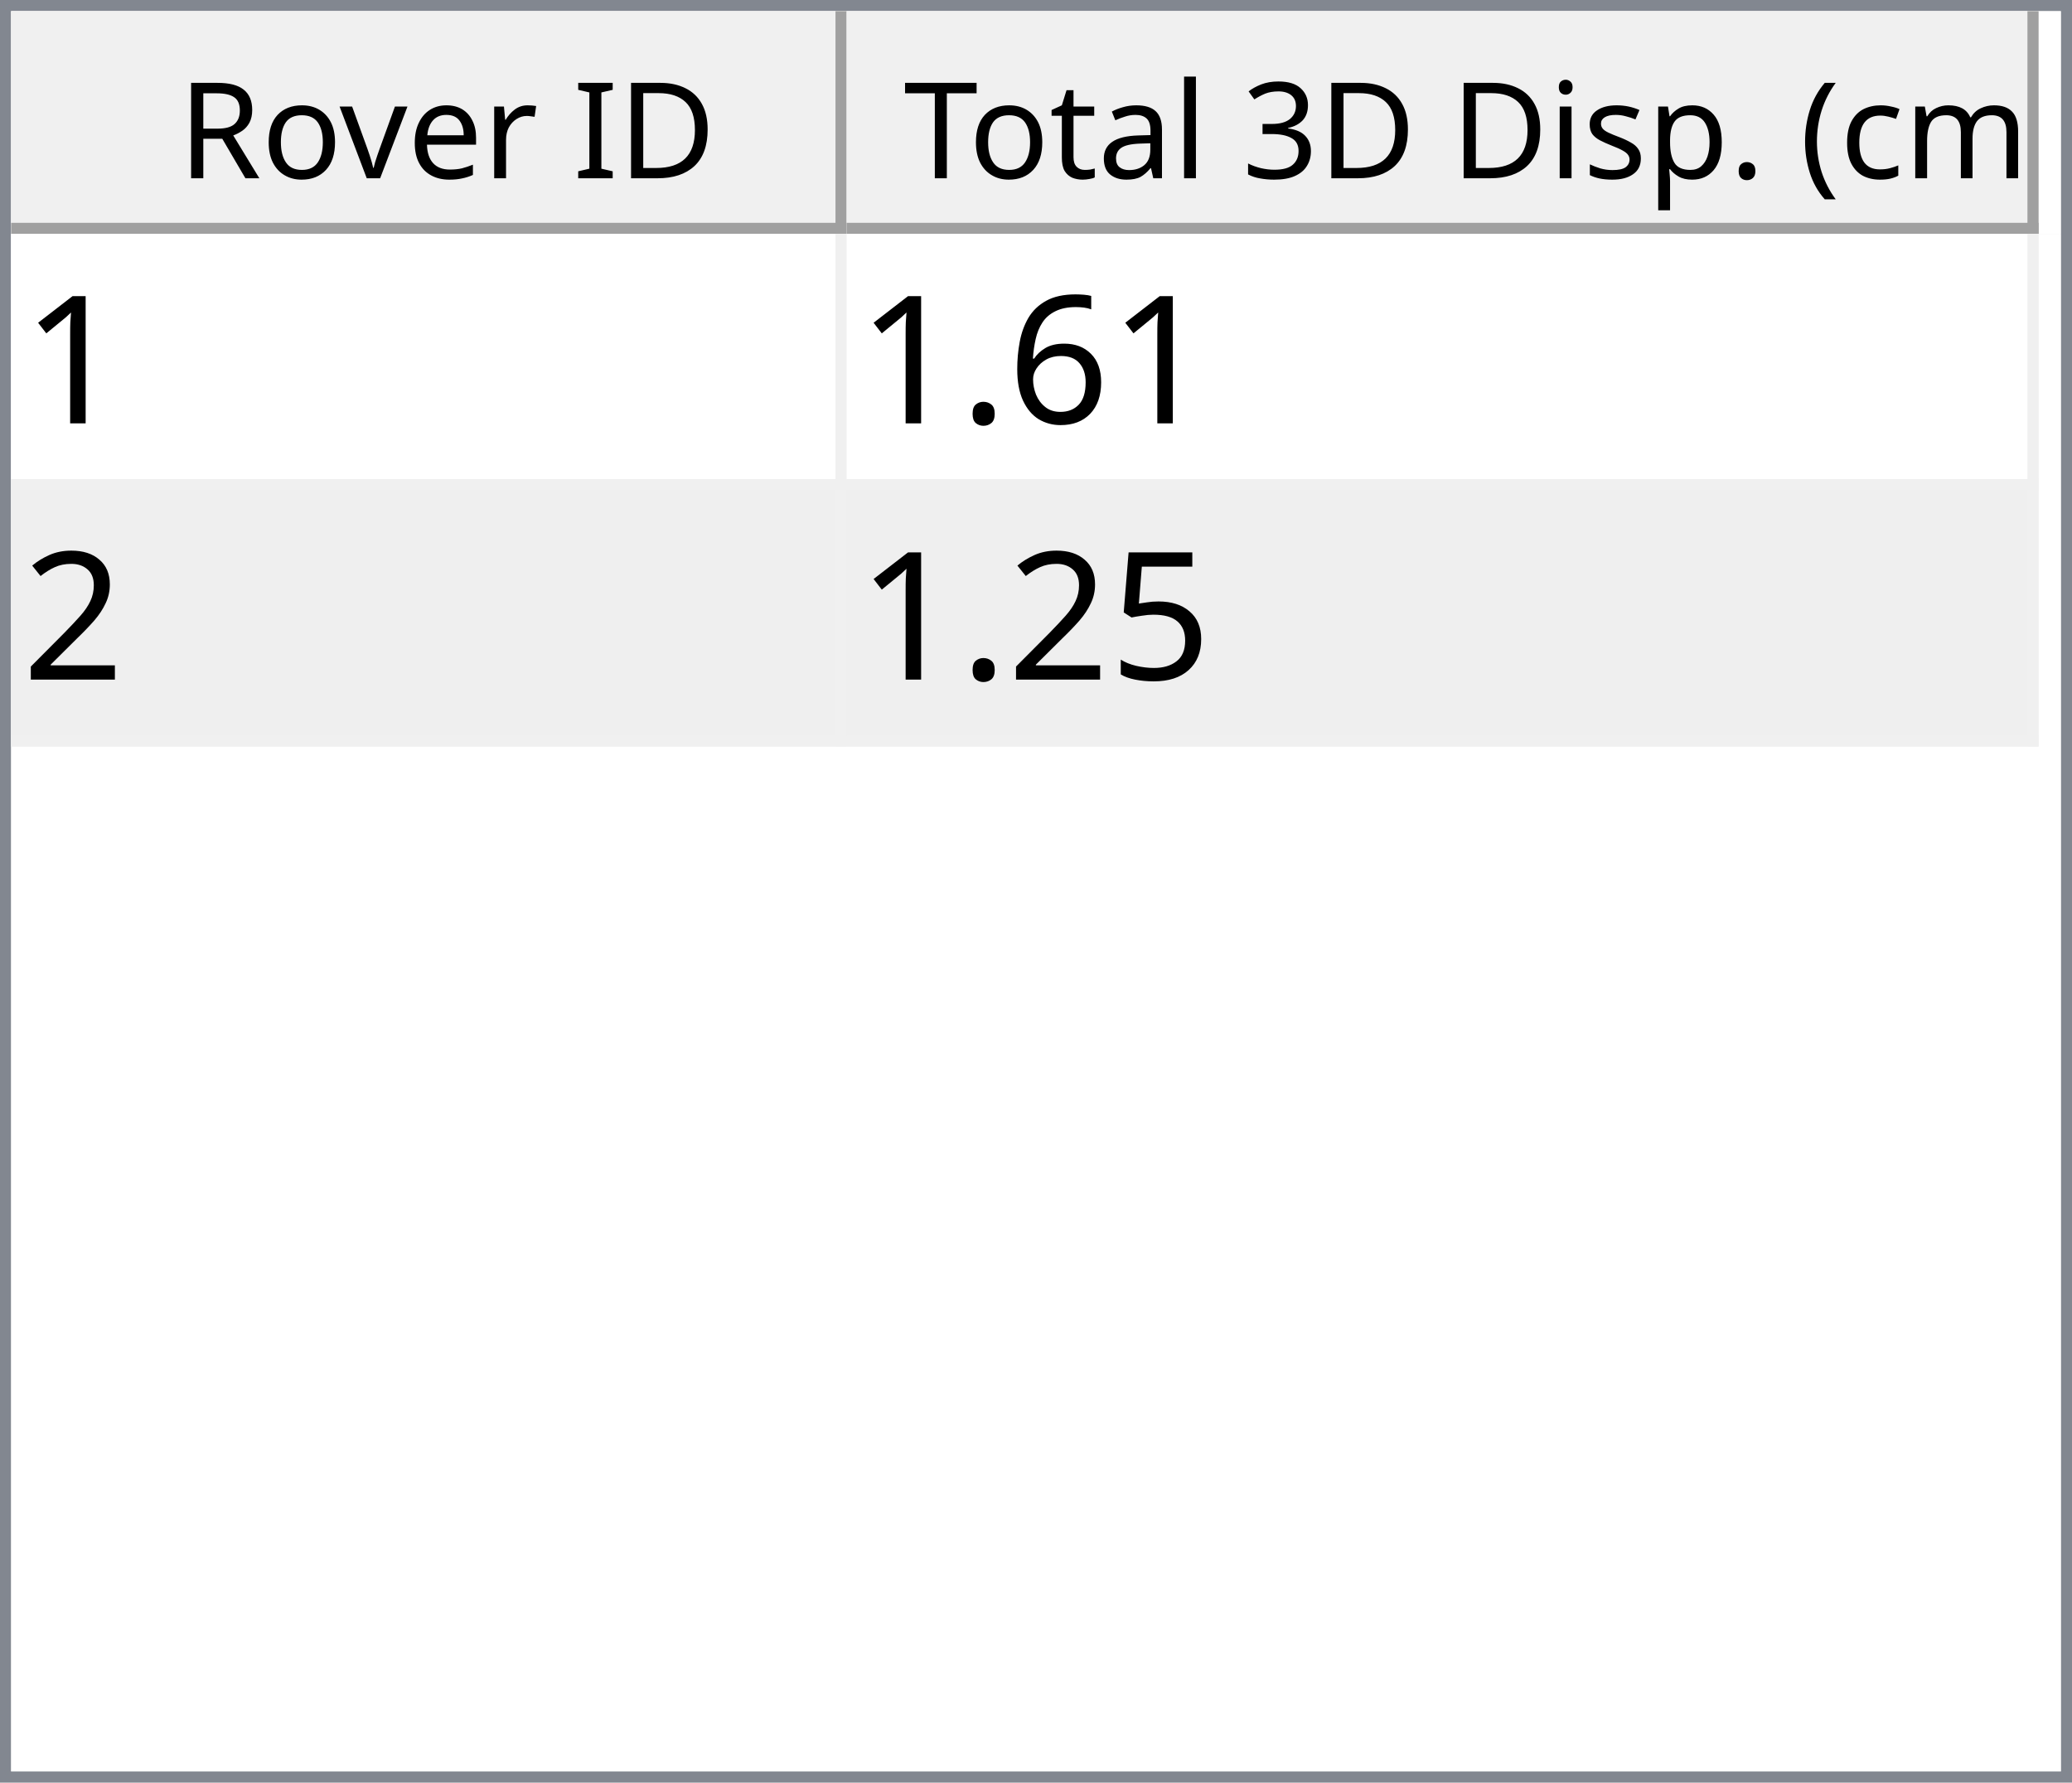
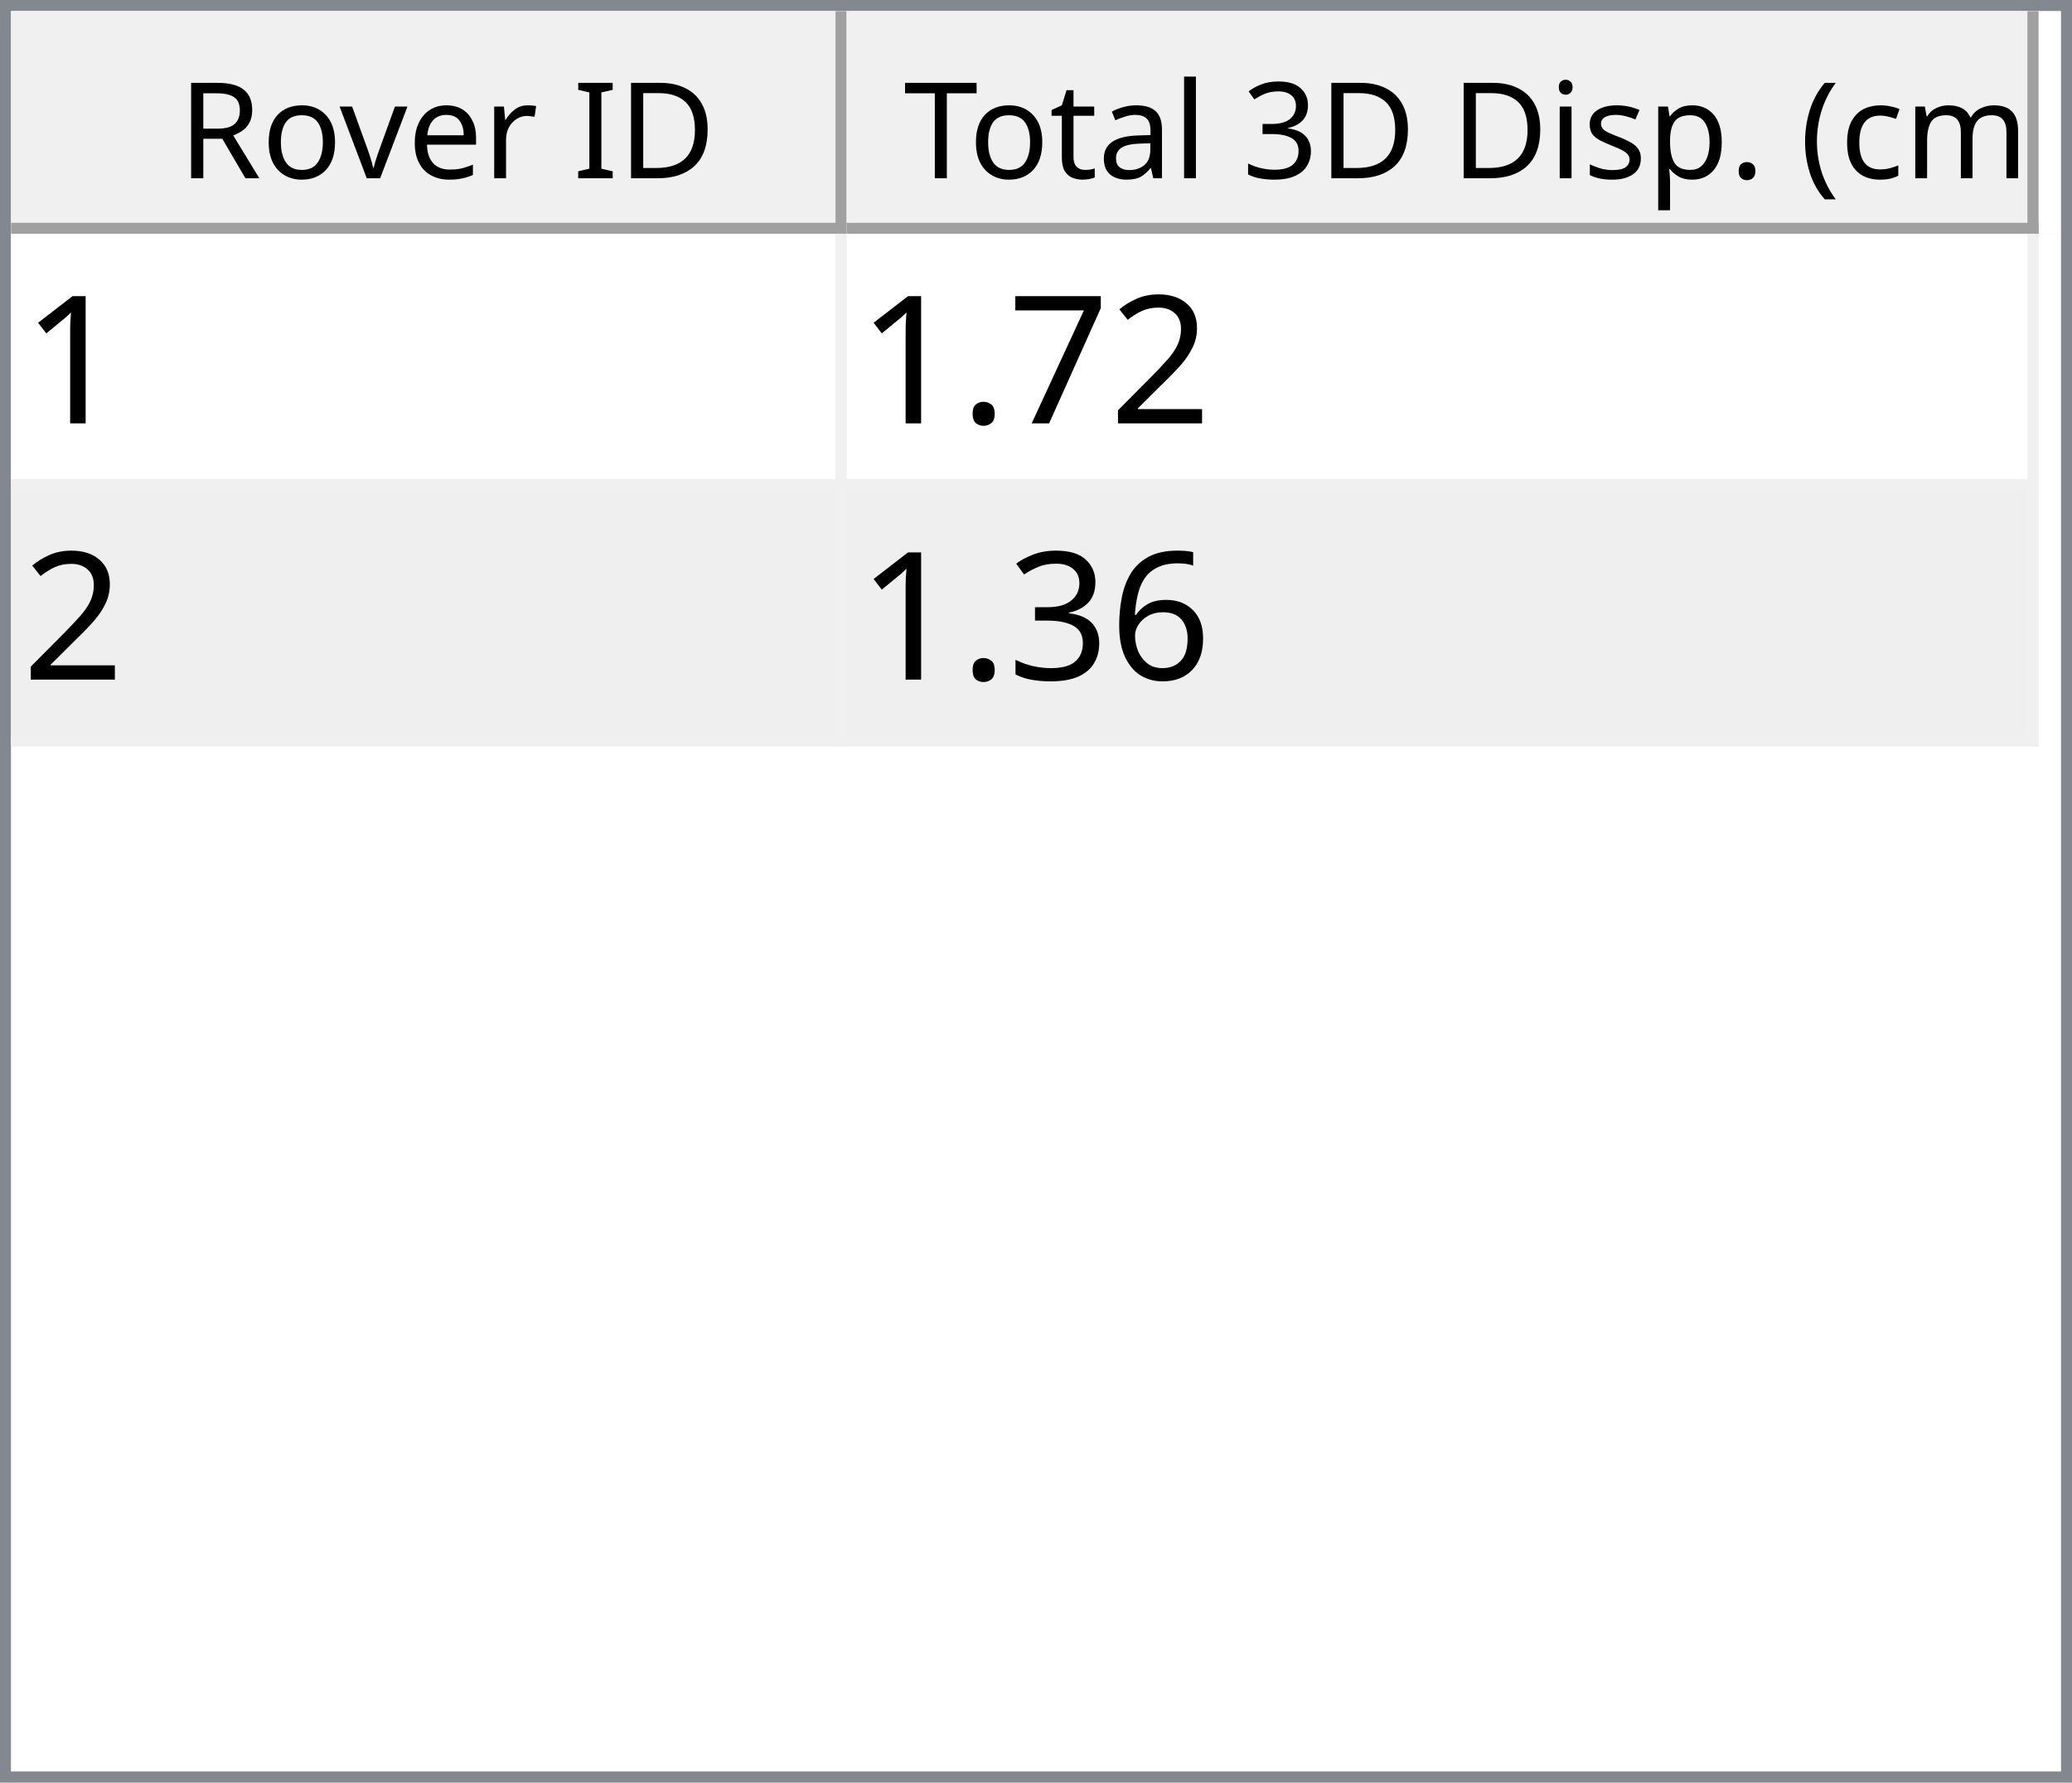
<svg xmlns="http://www.w3.org/2000/svg" style="fill-opacity:1; color-rendering:auto; color-interpolation:auto; text-rendering:auto; stroke:black; stroke-linecap:square; stroke-miterlimit:10; shape-rendering:auto; stroke-opacity:1; fill:black; stroke-dasharray:none; font-weight:normal; stroke-width:1; font-family:'Dialog'; font-style:normal; stroke-linejoin:miter; font-size:12px; stroke-dashoffset:0; image-rendering:auto;" width="186" height="160">
  <defs id="genericDefs" />
  <g>
    <defs id="defs1">
      <clipPath clipPathUnits="userSpaceOnUse" id="clipPath1">
        <path d="M0 0 L186 0 L186 160 L0 160 L0 0 Z" />
      </clipPath>
      <clipPath clipPathUnits="userSpaceOnUse" id="clipPath2">
        <path d="M0 0 L0 160 L186 160 L186 0 Z" />
      </clipPath>
      <clipPath clipPathUnits="userSpaceOnUse" id="clipPath3">
        <path d="M0 0 L0 20 L184 20 L184 0 Z" />
      </clipPath>
      <clipPath clipPathUnits="userSpaceOnUse" id="clipPath4">
        <path d="M0 0 L0 20 L75 20 L75 0 Z" />
      </clipPath>
      <clipPath clipPathUnits="userSpaceOnUse" id="clipPath5">
        <path d="M1 1 L1 19 L74 19 L74 1 Z" />
      </clipPath>
      <clipPath clipPathUnits="userSpaceOnUse" id="clipPath6">
        <path d="M0 0 L0 18 L73 18 L73 0 Z" />
      </clipPath>
      <clipPath clipPathUnits="userSpaceOnUse" id="clipPath7">
        <path d="M-0.5 -0.5 L-0.5 19.5 L74.5 19.5 L74.5 -0.5 Z" />
      </clipPath>
      <clipPath clipPathUnits="userSpaceOnUse" id="clipPath8">
        <path d="M0 0 L0 20 L107 20 L107 0 Z" />
      </clipPath>
      <clipPath clipPathUnits="userSpaceOnUse" id="clipPath9">
        <path d="M1 1 L1 19 L106 19 L106 1 Z" />
      </clipPath>
      <clipPath clipPathUnits="userSpaceOnUse" id="clipPath10">
        <path d="M0 0 L0 18 L105 18 L105 0 Z" />
      </clipPath>
      <clipPath clipPathUnits="userSpaceOnUse" id="clipPath11">
        <path d="M-0.5 -0.5 L-0.5 19.5 L106.5 19.5 L106.5 -0.5 Z" />
      </clipPath>
      <clipPath clipPathUnits="userSpaceOnUse" id="clipPath12">
        <path d="M0 0 L0 138 L184 138 L184 0 Z" />
      </clipPath>
      <clipPath clipPathUnits="userSpaceOnUse" id="clipPath13">
        <path d="M0 0 L0 46 L182 46 L182 0 Z" />
      </clipPath>
      <clipPath clipPathUnits="userSpaceOnUse" id="clipPath14">
        <path d="M-0.5 -0.5 L-0.5 45.5 L181.5 45.5 L181.5 -0.5 Z" />
      </clipPath>
      <clipPath clipPathUnits="userSpaceOnUse" id="clipPath15">
        <path d="M0 0 L0 22 L74 22 L74 0 Z" />
      </clipPath>
      <clipPath clipPathUnits="userSpaceOnUse" id="clipPath16">
        <path d="M0 0 L0 22 L106 22 L106 0 Z" />
      </clipPath>
      <font horiz-adv-x="64.551" id="font1">
        <font-face ascent="107.91" descent="25.098" units-per-em="100" style="font-style:normal; font-family:Segoe UI; font-weight:normal;" />
        <missing-glyph horiz-adv-x="64.551" d="M8.109 0 L8.109 68.266 L56.453 68.266 L56.453 0 L8.109 0 ZM15.328 7.234 L49.219 7.234 L49.219 61.031 L15.328 61.031 L15.328 7.234 Z" />
        <glyph unicode="D" horiz-adv-x="70.117" d="M9.188 0 L9.188 70.016 L28.516 70.016 Q65.531 70.016 65.531 35.891 Q65.531 19.672 55.25 9.836 Q44.969 0 27.734 0 L9.188 0 ZM17.391 62.594 L17.391 7.422 L27.828 7.422 Q41.609 7.422 49.273 14.797 Q56.938 22.172 56.938 35.688 Q56.938 62.594 28.328 62.594 L17.391 62.594 Z" />
        <glyph unicode="I" horiz-adv-x="26.611" d="M17.391 0 L9.188 0 L9.188 70.016 L17.391 70.016 L17.391 0 Z" />
        <glyph unicode=" " horiz-adv-x="27.393" d="" />
        <glyph unicode="r" horiz-adv-x="34.766" d="M34.188 41.891 Q32.078 43.5 28.125 43.5 Q23 43.5 19.555 38.672 Q16.109 33.844 16.109 25.484 L16.109 0 L8.109 0 L8.109 50 L16.109 50 L16.109 39.703 L16.312 39.703 Q18.016 44.969 21.531 47.922 Q25.047 50.875 29.391 50.875 Q32.516 50.875 34.188 50.203 L34.188 41.891 Z" />
        <glyph unicode="e" horiz-adv-x="52.295" d="M48.297 23 L12.984 23 Q13.188 14.656 17.484 10.109 Q21.781 5.562 29.297 5.562 Q37.75 5.562 44.828 11.141 L44.828 3.609 Q38.234 -1.172 27.391 -1.172 Q16.797 -1.172 10.742 5.641 Q4.688 12.453 4.688 24.812 Q4.688 36.469 11.305 43.82 Q17.922 51.172 27.734 51.172 Q37.547 51.172 42.922 44.828 Q48.297 38.484 48.297 27.203 L48.297 23 ZM40.094 29.781 Q40.047 36.719 36.75 40.578 Q33.453 44.438 27.594 44.438 Q21.922 44.438 17.969 40.383 Q14.016 36.328 13.094 29.781 L40.094 29.781 Z" />
        <glyph unicode="v" horiz-adv-x="47.9" d="M47.406 50 L27.484 0 L19.625 0 L0.688 50 L9.469 50 L22.172 13.672 Q23.578 9.672 23.922 6.688 L24.125 6.688 Q24.609 10.453 25.688 13.484 L38.969 50 L47.406 50 Z" />
        <glyph unicode="o" horiz-adv-x="58.594" d="M29 -1.172 Q17.922 -1.172 11.305 5.836 Q4.688 12.844 4.688 24.422 Q4.688 37.016 11.57 44.094 Q18.453 51.172 30.172 51.172 Q41.359 51.172 47.633 44.289 Q53.906 37.406 53.906 25.203 Q53.906 13.234 47.141 6.031 Q40.375 -1.172 29 -1.172 ZM29.594 44.438 Q21.875 44.438 17.383 39.188 Q12.891 33.938 12.891 24.703 Q12.891 15.828 17.43 10.695 Q21.969 5.562 29.594 5.562 Q37.359 5.562 41.531 10.594 Q45.703 15.625 45.703 24.906 Q45.703 34.281 41.531 39.359 Q37.359 44.438 29.594 44.438 Z" />
        <glyph unicode="R" horiz-adv-x="59.814" d="M59.375 0 L49.609 0 L37.891 19.625 Q36.281 22.359 34.766 24.289 Q33.25 26.219 31.664 27.438 Q30.078 28.656 28.25 29.219 Q26.422 29.781 24.125 29.781 L17.391 29.781 L17.391 0 L9.188 0 L9.188 70.016 L30.078 70.016 Q34.672 70.016 38.555 68.867 Q42.438 67.719 45.289 65.375 Q48.141 63.031 49.758 59.547 Q51.375 56.062 51.375 51.375 Q51.375 47.703 50.273 44.656 Q49.172 41.609 47.148 39.211 Q45.125 36.812 42.266 35.133 Q39.406 33.453 35.844 32.516 L35.844 32.328 Q37.594 31.547 38.891 30.547 Q40.188 29.547 41.359 28.18 Q42.531 26.812 43.68 25.078 Q44.828 23.344 46.234 21.047 L59.375 0 ZM17.391 62.594 L17.391 37.203 L28.516 37.203 Q31.594 37.203 34.203 38.133 Q36.812 39.062 38.719 40.797 Q40.625 42.531 41.703 45.047 Q42.781 47.562 42.781 50.688 Q42.781 56.297 39.141 59.445 Q35.5 62.594 28.609 62.594 L17.391 62.594 Z" />
        <glyph unicode=")" horiz-adv-x="30.176" d="M8.297 -15.922 L1.172 -15.922 Q16.406 2.344 16.406 26.812 Q16.406 51.469 1.078 70.016 L8.297 70.016 Q23.531 52.156 23.531 26.703 Q23.531 1.375 8.297 -15.922 Z" />
        <glyph unicode="m" horiz-adv-x="86.133" d="M79.109 0 L71.094 0 L71.094 28.719 Q71.094 37.016 68.531 40.727 Q65.969 44.438 59.906 44.438 Q54.781 44.438 51.195 39.75 Q47.609 35.062 47.609 28.516 L47.609 0 L39.594 0 L39.594 29.688 Q39.594 44.438 28.219 44.438 Q22.953 44.438 19.531 40.016 Q16.109 35.594 16.109 28.516 L16.109 0 L8.109 0 L8.109 50 L16.109 50 L16.109 42.094 L16.312 42.094 Q21.625 51.172 31.844 51.172 Q36.969 51.172 40.773 48.312 Q44.578 45.453 46 40.828 Q51.562 51.172 62.594 51.172 Q79.109 51.172 79.109 30.812 L79.109 0 Z" />
        <glyph unicode="c" horiz-adv-x="46.191" d="M42.188 2.297 Q36.422 -1.172 28.516 -1.172 Q17.828 -1.172 11.258 5.789 Q4.688 12.75 4.688 23.828 Q4.688 36.188 11.766 43.68 Q18.844 51.172 30.672 51.172 Q37.25 51.172 42.281 48.734 L42.281 40.531 Q36.719 44.438 30.375 44.438 Q22.703 44.438 17.797 38.945 Q12.891 33.453 12.891 24.516 Q12.891 15.719 17.508 10.641 Q22.125 5.562 29.891 5.562 Q36.422 5.562 42.188 9.906 L42.188 2.297 Z" />
        <glyph unicode="(" horiz-adv-x="30.176" d="M29.109 -15.922 L21.969 -15.922 Q6.844 1.375 6.844 26.703 Q6.844 52.156 21.969 70.016 L29.203 70.016 Q13.875 51.469 13.875 26.812 Q13.875 2.344 29.109 -15.922 Z" />
        <glyph unicode="." horiz-adv-x="21.68" d="M10.891 -1.078 Q8.641 -1.078 7.055 0.539 Q5.469 2.156 5.469 4.391 Q5.469 6.641 7.055 8.273 Q8.641 9.906 10.891 9.906 Q13.188 9.906 14.797 8.273 Q16.406 6.641 16.406 4.391 Q16.406 2.156 14.797 0.539 Q13.188 -1.078 10.891 -1.078 Z" />
        <glyph unicode="p" horiz-adv-x="58.789" d="M16.312 7.234 L16.109 7.234 L16.109 -23 L8.109 -23 L8.109 50 L16.109 50 L16.109 41.219 L16.312 41.219 Q22.219 51.172 33.594 51.172 Q43.266 51.172 48.688 44.461 Q54.109 37.75 54.109 26.469 Q54.109 13.922 48 6.375 Q41.891 -1.172 31.297 -1.172 Q21.578 -1.172 16.312 7.234 ZM16.109 27.391 L16.109 20.406 Q16.109 14.203 20.141 9.883 Q24.172 5.562 30.375 5.562 Q37.641 5.562 41.773 11.133 Q45.906 16.703 45.906 26.609 Q45.906 34.969 42.047 39.703 Q38.188 44.438 31.594 44.438 Q24.609 44.438 20.359 39.578 Q16.109 34.719 16.109 27.391 Z" />
        <glyph unicode="s" horiz-adv-x="42.432" d="M5.078 1.812 L5.078 10.406 Q11.625 5.562 19.484 5.562 Q30.031 5.562 30.031 12.594 Q30.031 14.594 29.125 15.992 Q28.219 17.391 26.68 18.461 Q25.141 19.531 23.07 20.383 Q21 21.234 18.609 22.172 Q15.281 23.484 12.766 24.828 Q10.25 26.172 8.57 27.859 Q6.891 29.547 6.031 31.695 Q5.172 33.844 5.172 36.719 Q5.172 40.234 6.789 42.945 Q8.406 45.656 11.086 47.484 Q13.766 49.312 17.211 50.242 Q20.656 51.172 24.312 51.172 Q30.812 51.172 35.938 48.922 L35.938 40.828 Q30.422 44.438 23.25 44.438 Q21 44.438 19.195 43.922 Q17.391 43.406 16.094 42.477 Q14.797 41.547 14.086 40.258 Q13.375 38.969 13.375 37.406 Q13.375 35.453 14.086 34.133 Q14.797 32.812 16.164 31.789 Q17.531 30.766 19.484 29.938 Q21.438 29.109 23.922 28.125 Q27.25 26.859 29.883 25.516 Q32.516 24.172 34.375 22.484 Q36.234 20.797 37.234 18.602 Q38.234 16.406 38.234 13.375 Q38.234 9.672 36.602 6.938 Q34.969 4.203 32.234 2.398 Q29.5 0.594 25.93 -0.289 Q22.359 -1.172 18.453 -1.172 Q10.75 -1.172 5.078 1.812 Z" />
        <glyph unicode="i" horiz-adv-x="24.219" d="M12.203 62.703 Q10.062 62.703 8.547 64.164 Q7.031 65.625 7.031 67.875 Q7.031 70.125 8.547 71.609 Q10.062 73.094 12.203 73.094 Q14.406 73.094 15.945 71.609 Q17.484 70.125 17.484 67.875 Q17.484 65.719 15.945 64.211 Q14.406 62.703 12.203 62.703 ZM16.109 0 L8.109 0 L8.109 50 L16.109 50 L16.109 0 Z" />
        <glyph unicode="3" horiz-adv-x="53.906" d="M46.531 19.828 Q46.531 15.094 44.75 11.211 Q42.969 7.328 39.719 4.57 Q36.469 1.812 31.93 0.297 Q27.391 -1.219 21.922 -1.219 Q11.922 -1.219 6 2.594 L6 11.188 Q13.094 5.609 22.219 5.609 Q25.875 5.609 28.828 6.539 Q31.781 7.469 33.906 9.227 Q36.031 10.984 37.18 13.477 Q38.328 15.969 38.328 19.094 Q38.328 32.812 18.797 32.812 L12.984 32.812 L12.984 39.594 L18.5 39.594 Q35.797 39.594 35.797 52.484 Q35.797 64.406 22.609 64.406 Q15.188 64.406 8.688 59.422 L8.688 67.188 Q15.375 71.188 24.609 71.188 Q29 71.188 32.57 69.969 Q36.141 68.75 38.68 66.555 Q41.219 64.359 42.609 61.281 Q44 58.203 44 54.5 Q44 40.672 30.031 36.719 L30.031 36.531 Q33.594 36.141 36.625 34.797 Q39.656 33.453 41.852 31.305 Q44.047 29.156 45.289 26.25 Q46.531 23.344 46.531 19.828 Z" />
        <glyph unicode="l" horiz-adv-x="24.219" d="M16.109 0 L8.109 0 L8.109 74.031 L16.109 74.031 L16.109 0 Z" />
        <glyph unicode="a" horiz-adv-x="50.879" d="M43.891 0 L35.891 0 L35.891 7.812 L35.688 7.812 Q30.469 -1.172 20.312 -1.172 Q12.844 -1.172 8.617 2.781 Q4.391 6.734 4.391 13.281 Q4.391 27.297 20.906 29.594 L35.891 31.688 Q35.891 44.438 25.594 44.438 Q16.547 44.438 9.281 38.281 L9.281 46.484 Q16.656 51.172 26.266 51.172 Q43.891 51.172 43.891 32.516 L43.891 0 ZM35.891 25.297 L23.828 23.641 Q18.266 22.859 15.43 20.875 Q12.594 18.891 12.594 13.875 Q12.594 10.203 15.211 7.883 Q17.828 5.562 22.172 5.562 Q28.125 5.562 32.008 9.742 Q35.891 13.922 35.891 20.312 L35.891 25.297 Z" />
        <glyph unicode="t" horiz-adv-x="33.887" d="M31.297 0.484 Q28.469 -1.078 23.828 -1.078 Q10.688 -1.078 10.688 13.578 L10.688 43.172 L2.094 43.172 L2.094 50 L10.688 50 L10.688 62.203 L18.703 64.797 L18.703 50 L31.297 50 L31.297 43.172 L18.703 43.172 L18.703 14.984 Q18.703 9.969 20.414 7.82 Q22.125 5.672 26.078 5.672 Q29.109 5.672 31.297 7.328 L31.297 0.484 Z" />
        <glyph unicode="T" horiz-adv-x="52.393" d="M50.594 62.594 L30.375 62.594 L30.375 0 L22.172 0 L22.172 62.594 L2 62.594 L2 70.016 L50.594 70.016 L50.594 62.594 Z" />
      </font>
      <font horiz-adv-x="75.0" id="font2">
        <font-face ascent="100.537" descent="21.973" units-per-em="100" style="font-style:normal; font-family:sans-serif; font-weight:normal;" />
        <missing-glyph horiz-adv-x="75.0" d="M12.5 0 L12.5 62.5 L62.5 62.5 L62.5 0 L12.5 0 ZM14.062 1.562 L60.938 1.562 L60.938 60.938 L14.062 60.938 L14.062 1.562 Z" />
        <glyph unicode="1" horiz-adv-x="55.615" d="M37.25 0 L28.469 0 L28.469 56 Q25.297 52.984 20.141 49.953 Q14.984 46.922 10.891 45.406 L10.891 53.906 Q18.266 57.375 23.781 62.305 Q29.297 67.234 31.594 71.875 L37.25 71.875 L37.25 0 Z" />
+         <glyph unicode="2" horiz-adv-x="55.615" d="M50.344 8.453 L50.344 0 L3.031 0 Q2.938 3.172 4.047 6.109 Q5.859 10.938 9.836 15.625 Q13.812 20.312 21.344 26.469 Q33.016 36.031 37.117 41.625 Q41.219 47.219 41.219 52.203 Q41.219 57.422 37.477 61.008 Q33.734 64.594 27.734 64.594 Q21.391 64.594 17.578 60.789 Q13.766 56.984 13.719 50.25 L4.688 51.172 Q5.609 61.281 11.664 66.578 Q17.719 71.875 27.938 71.875 Q38.234 71.875 44.242 66.164 Q50.25 60.453 50.25 52 Q50.25 47.703 48.492 43.555 Q46.734 39.406 42.656 34.812 Q38.578 30.219 29.109 22.219 Q21.188 15.578 18.945 13.211 Q16.703 10.844 15.234 8.453 L50.344 8.453 Z" />
+         <glyph unicode="7" horiz-adv-x="55.615" d="M4.734 62.203 L4.734 70.656 L51.078 70.656 L51.078 63.812 Q44.234 56.547 37.523 44.484 Q30.812 32.422 27.156 19.672 Q24.516 10.688 23.781 0 L14.75 0 Q14.891 8.453 18.062 20.414 Q21.234 32.375 27.172 43.484 Q33.109 54.594 39.797 62.203 L4.734 62.203 Z" />
+         <glyph unicode="." horiz-adv-x="27.783" d="M9.078 0 L9.078 10.016 L19.094 10.016 L19.094 0 L9.078 0 Z" />
        <glyph unicode="6" horiz-adv-x="55.615" d="M49.75 54.047 L41.016 53.375 Q39.844 58.547 37.703 60.891 Q34.125 64.656 28.906 64.656 Q24.703 64.656 21.531 62.312 Q17.391 59.281 14.992 53.469 Q12.594 47.656 12.5 36.922 Q15.672 41.75 20.266 44.094 Q24.859 46.438 29.891 46.438 Q38.672 46.438 44.852 39.969 Q51.031 33.5 51.031 23.25 Q51.031 16.5 48.125 10.719 Q45.219 4.938 40.141 1.859 Q35.062 -1.219 28.609 -1.219 Q17.625 -1.219 10.695 6.859 Q3.766 14.938 3.766 33.5 Q3.766 54.25 11.422 63.672 Q18.109 71.875 29.438 71.875 Q37.891 71.875 43.289 67.141 Q48.688 62.406 49.75 54.047 ZM13.875 23.188 Q13.875 18.656 15.797 14.508 Q17.719 10.359 21.188 8.18 Q24.656 6 28.469 6 Q34.031 6 38.039 10.492 Q42.047 14.984 42.047 22.703 Q42.047 30.125 38.086 34.398 Q34.125 38.672 28.125 38.672 Q22.172 38.672 18.023 34.398 Q13.875 30.125 13.875 23.188 Z" />
-         <glyph unicode="." horiz-adv-x="27.783" d="M9.078 0 L9.078 10.016 L19.094 10.016 L19.094 0 L9.078 0 Z" />
-         <glyph unicode="2" horiz-adv-x="55.615" d="M50.344 8.453 L50.344 0 L3.031 0 Q2.938 3.172 4.047 6.109 Q5.859 10.938 9.836 15.625 Q13.812 20.312 21.344 26.469 Q33.016 36.031 37.117 41.625 Q41.219 47.219 41.219 52.203 Q41.219 57.422 37.477 61.008 Q33.734 64.594 27.734 64.594 Q21.391 64.594 17.578 60.789 Q13.766 56.984 13.719 50.25 L4.688 51.172 Q5.609 61.281 11.664 66.578 Q17.719 71.875 27.938 71.875 Q38.234 71.875 44.242 66.164 Q50.25 60.453 50.25 52 Q50.25 47.703 48.492 43.555 Q46.734 39.406 42.656 34.812 Q38.578 30.219 29.109 22.219 Q21.188 15.578 18.945 13.211 Q16.703 10.844 15.234 8.453 L50.344 8.453 Z" />
-         <glyph unicode="5" horiz-adv-x="55.615" d="M4.156 18.75 L13.375 19.531 Q14.406 12.797 18.141 9.398 Q21.875 6 27.156 6 Q33.5 6 37.891 10.789 Q42.281 15.578 42.281 23.484 Q42.281 31 38.062 35.352 Q33.844 39.703 27 39.703 Q22.75 39.703 19.336 37.773 Q15.922 35.844 13.969 32.766 L5.719 33.844 L12.641 70.609 L48.25 70.609 L48.25 62.203 L19.672 62.203 L15.828 42.969 Q22.266 47.469 29.344 47.469 Q38.719 47.469 45.164 40.969 Q51.609 34.469 51.609 24.266 Q51.609 14.547 45.953 7.469 Q39.062 -1.219 27.156 -1.219 Q17.391 -1.219 11.211 4.25 Q5.031 9.719 4.156 18.75 Z" />
+         <glyph unicode="3" horiz-adv-x="55.615" d="M4.203 18.891 L12.984 20.062 Q14.5 12.594 18.141 9.297 Q21.781 6 27 6 Q33.203 6 37.477 10.297 Q41.75 14.594 41.75 20.953 Q41.75 27 37.797 30.93 Q33.844 34.859 27.734 34.859 Q25.25 34.859 21.531 33.891 L22.516 41.609 Q23.391 41.5 23.922 41.5 Q29.547 41.5 34.039 44.43 Q38.531 47.359 38.531 53.469 Q38.531 58.297 35.258 61.477 Q31.984 64.656 26.812 64.656 Q21.688 64.656 18.266 61.43 Q14.844 58.203 13.875 51.766 L5.078 53.328 Q6.688 62.156 12.398 67.016 Q18.109 71.875 26.609 71.875 Q32.469 71.875 37.398 69.359 Q42.328 66.844 44.945 62.5 Q47.562 58.156 47.562 53.266 Q47.562 48.641 45.07 44.828 Q42.578 41.016 37.703 38.766 Q44.047 37.312 47.562 32.695 Q51.078 28.078 51.078 21.141 Q51.078 11.766 44.242 5.25 Q37.406 -1.266 26.953 -1.266 Q17.531 -1.266 11.305 4.352 Q5.078 9.969 4.203 18.891 Z" />
      </font>
    </defs>
    <g style="fill:white; stroke:white;">
      <rect x="0" y="0" width="186" style="clip-path:url(#clipPath1); stroke:none;" height="160" />
    </g>
    <g style="fill:white; text-rendering:optimizeSpeed; color-rendering:optimizeSpeed; image-rendering:optimizeSpeed; shape-rendering:crispEdges; stroke:white; color-interpolation:sRGB;">
      <rect x="0" width="186" height="160" y="0" style="stroke:none;" />
      <path style="stroke:none;" d="M0 160 L186 160 L186 0 L0 0 Z" />
    </g>
    <g style="fill:rgb(240,240,240); font-family:'Segoe UI'; stroke:rgb(240,240,240);">
      <rect x="0" y="0" width="186" style="clip-path:url(#clipPath2); stroke:none;" height="160" />
    </g>
    <g style="fill:rgb(130,135,144); font-family:'Segoe UI'; stroke:rgb(130,135,144);">
      <path d="M0 0 L186 0 L186 160 L0 160 L0 0 ZM1 1 L185 1 L185 159 L1 159 L1 1 Z" style="fill-rule:evenodd; clip-path:url(#clipPath2); stroke:none;" />
    </g>
    <g style="fill:white; font-family:'Segoe UI'; stroke:white;" transform="translate(1,1)">
      <rect x="0" y="0" width="184" style="clip-path:url(#clipPath3); stroke:none;" height="20" />
    </g>
    <g style="fill:rgb(240,240,240); font-family:'Segoe UI'; stroke:rgb(240,240,240);" transform="translate(1,1)">
      <rect x="0" y="0" width="75" style="clip-path:url(#clipPath4); stroke:none;" height="20" />
    </g>
    <g style="font-family:'Segoe UI';" transform="translate(2,2)">
      <text x="14" xml:space="preserve" y="14" style="clip-path:url(#clipPath6); stroke:none;">Rover ID</text>
    </g>
    <g style="fill:rgb(160,160,160); font-family:'Segoe UI'; stroke:rgb(160,160,160); stroke-linejoin:bevel;" transform="translate(1.5,1.5)">
      <line x1="74" x2="74" y1="0" style="fill:none; clip-path:url(#clipPath7);" y2="19" />
    </g>
    <g style="fill:rgb(160,160,160); font-family:'Segoe UI'; stroke:rgb(160,160,160); stroke-linejoin:bevel;" transform="matrix(1,0,0,1,1,1) translate(0.5,0.5)">
      <line x1="0" x2="74" y1="19" style="fill:none; clip-path:url(#clipPath7);" y2="19" />
    </g>
    <g style="fill:rgb(240,240,240); font-family:'Segoe UI'; stroke:rgb(240,240,240);" transform="translate(76,1)">
      <rect x="0" y="0" width="107" style="clip-path:url(#clipPath8); stroke:none;" height="20" />
    </g>
    <g style="font-family:'Segoe UI';" transform="translate(77,2)">
      <text x="1" xml:space="preserve" y="14" style="clip-path:url(#clipPath10); stroke:none;"> Total 3D Disp. (cm)</text>
    </g>
    <g style="fill:rgb(160,160,160); font-family:'Segoe UI'; stroke:rgb(160,160,160); stroke-linejoin:bevel;" transform="translate(76.5,1.5)">
      <line x1="106" x2="106" y1="0" style="fill:none; clip-path:url(#clipPath11);" y2="19" />
    </g>
    <g style="fill:rgb(160,160,160); font-family:'Segoe UI'; stroke:rgb(160,160,160); stroke-linejoin:bevel;" transform="matrix(1,0,0,1,76,1) translate(0.5,0.5)">
      <line x1="0" x2="106" y1="19" style="fill:none; clip-path:url(#clipPath11);" y2="19" />
    </g>
    <g style="fill:white; font-family:'Segoe UI'; stroke:white;" transform="translate(1,21)">
      <rect x="0" y="0" width="184" style="clip-path:url(#clipPath12); stroke:none;" height="138" />
    </g>
    <g style="fill:rgb(240,240,240); font-size:16px; font-family:sans-serif; stroke:rgb(240,240,240);" transform="translate(1,21)">
      <rect x="0" y="0" width="182" style="clip-path:url(#clipPath13); stroke:none;" height="46" />
      <line transform="translate(0.5,0.5)" x1="0" x2="181" y1="22" style="clip-path:url(#clipPath14); fill:none; stroke-linejoin:bevel;" y2="22" />
    </g>
    <g transform="matrix(1,0,0,1,1,21) translate(0.5,0.5)" style="fill:rgb(240,240,240); font-size:16px; font-family:sans-serif; stroke:rgb(240,240,240); stroke-linejoin:bevel;">
      <line x1="0" x2="181" y1="45" style="fill:none; clip-path:url(#clipPath14);" y2="45" />
    </g>
    <g transform="matrix(1,0,0,1,1,21) translate(0.5,0.5)" style="fill:rgb(240,240,240); font-size:16px; font-family:sans-serif; stroke:rgb(240,240,240); stroke-linejoin:bevel;">
      <line x1="74" x2="74" y1="0" style="fill:none; clip-path:url(#clipPath14);" y2="45" />
    </g>
    <g transform="matrix(1,0,0,1,1,21) translate(0.5,0.5)" style="fill:rgb(240,240,240); font-size:16px; font-family:sans-serif; stroke:rgb(240,240,240); stroke-linejoin:bevel;">
      <line x1="181" x2="181" y1="0" style="fill:none; clip-path:url(#clipPath14);" y2="45" />
    </g>
    <g style="fill:white; font-size:16px; font-family:sans-serif; stroke:white;" transform="matrix(1,0,0,1,1,21)">
      <rect x="0" y="0" width="74" style="clip-path:url(#clipPath15); stroke:none;" height="22" />
      <text x="1" y="17" style="fill:black; clip-path:url(#clipPath15); stroke:none;" xml:space="preserve">1</text>
    </g>
    <g style="fill:white; font-size:16px; font-family:sans-serif; stroke:white;" transform="matrix(1,0,0,1,1,21) translate(75,0)">
      <rect x="0" y="0" width="106" style="clip-path:url(#clipPath16); stroke:none;" height="22" />
-       <text x="1" y="17" style="fill:black; clip-path:url(#clipPath16); stroke:none;" xml:space="preserve">1.61</text>
+       <text x="1" y="17" style="fill:black; clip-path:url(#clipPath16); stroke:none;" xml:space="preserve">1.72</text>
    </g>
    <g style="fill:rgb(239,239,239); font-size:16px; font-family:sans-serif; stroke:rgb(239,239,239);" transform="matrix(1,0,0,1,1,21) translate(0,23)">
      <rect x="0" y="0" width="74" style="clip-path:url(#clipPath15); stroke:none;" height="22" />
      <text x="1" y="17" style="fill:black; clip-path:url(#clipPath15); stroke:none;" xml:space="preserve">2</text>
    </g>
    <g style="fill:rgb(239,239,239); font-size:16px; font-family:sans-serif; stroke:rgb(239,239,239);" transform="matrix(1,0,0,1,1,21) translate(75,23)">
      <rect x="0" y="0" width="106" style="clip-path:url(#clipPath16); stroke:none;" height="22" />
-       <text x="1" y="17" style="fill:black; clip-path:url(#clipPath16); stroke:none;" xml:space="preserve">1.25</text>
+       <text x="1" y="17" style="fill:black; clip-path:url(#clipPath16); stroke:none;" xml:space="preserve">1.36</text>
    </g>
  </g>
</svg>
